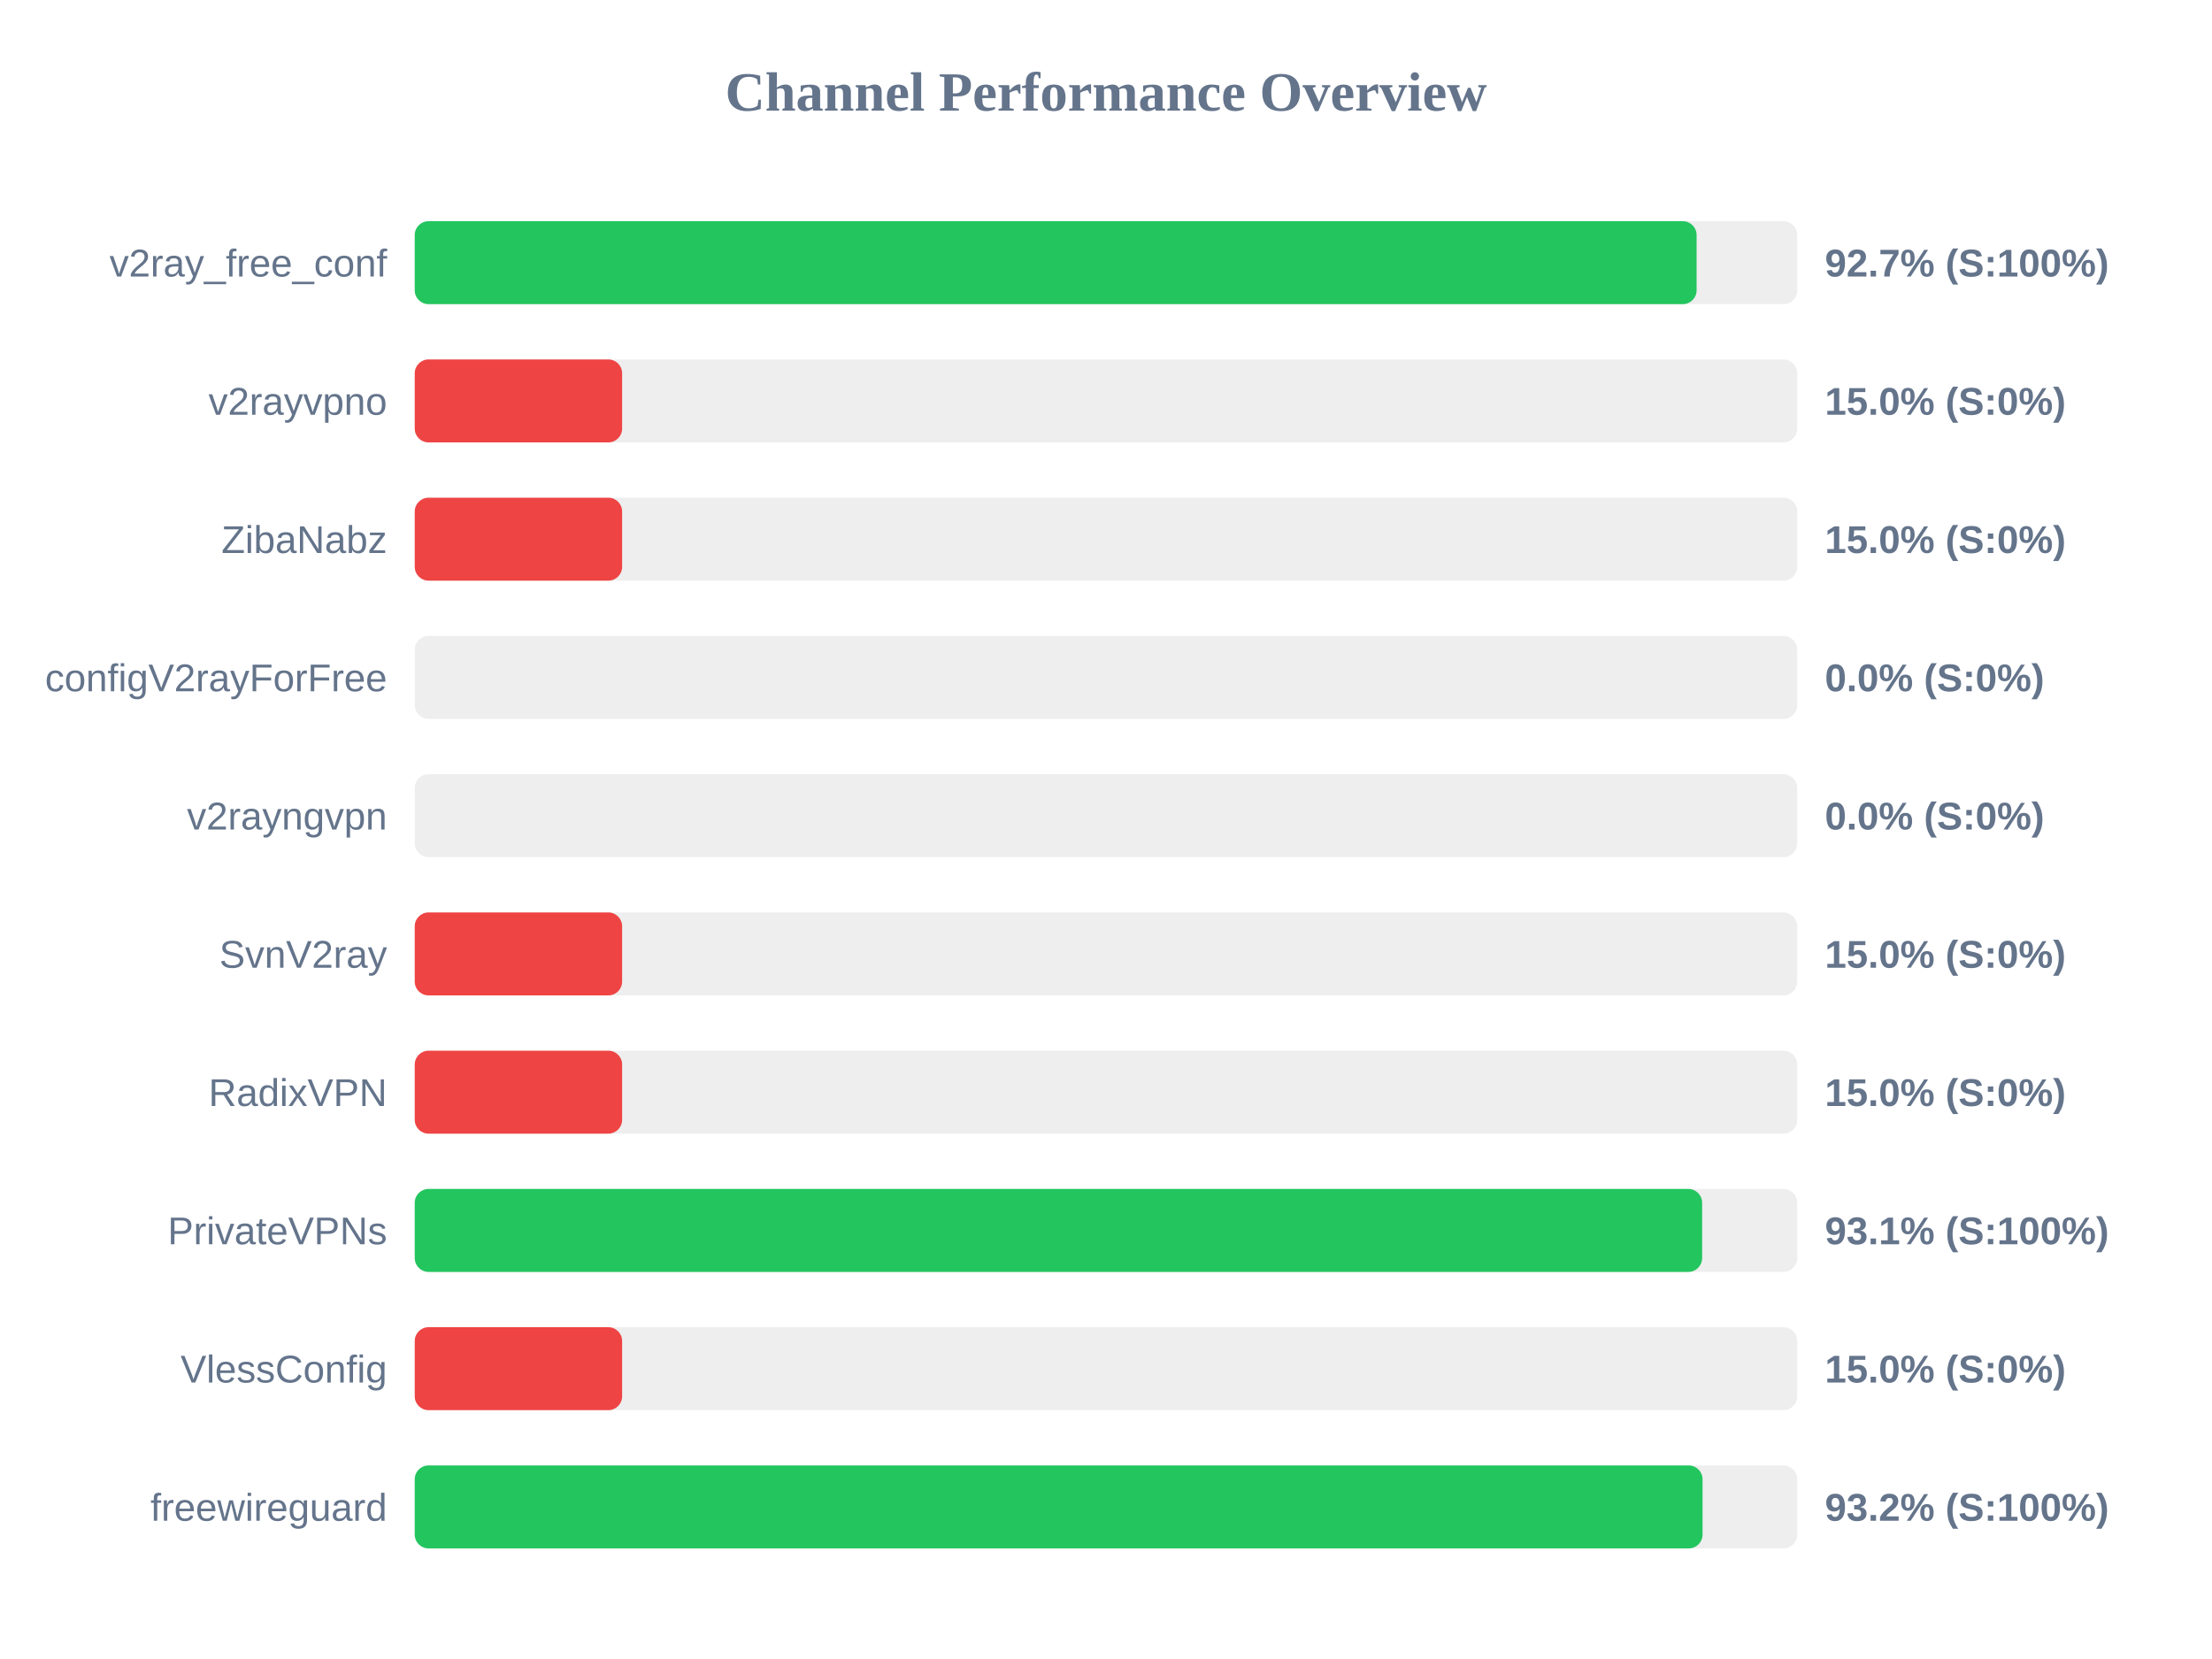
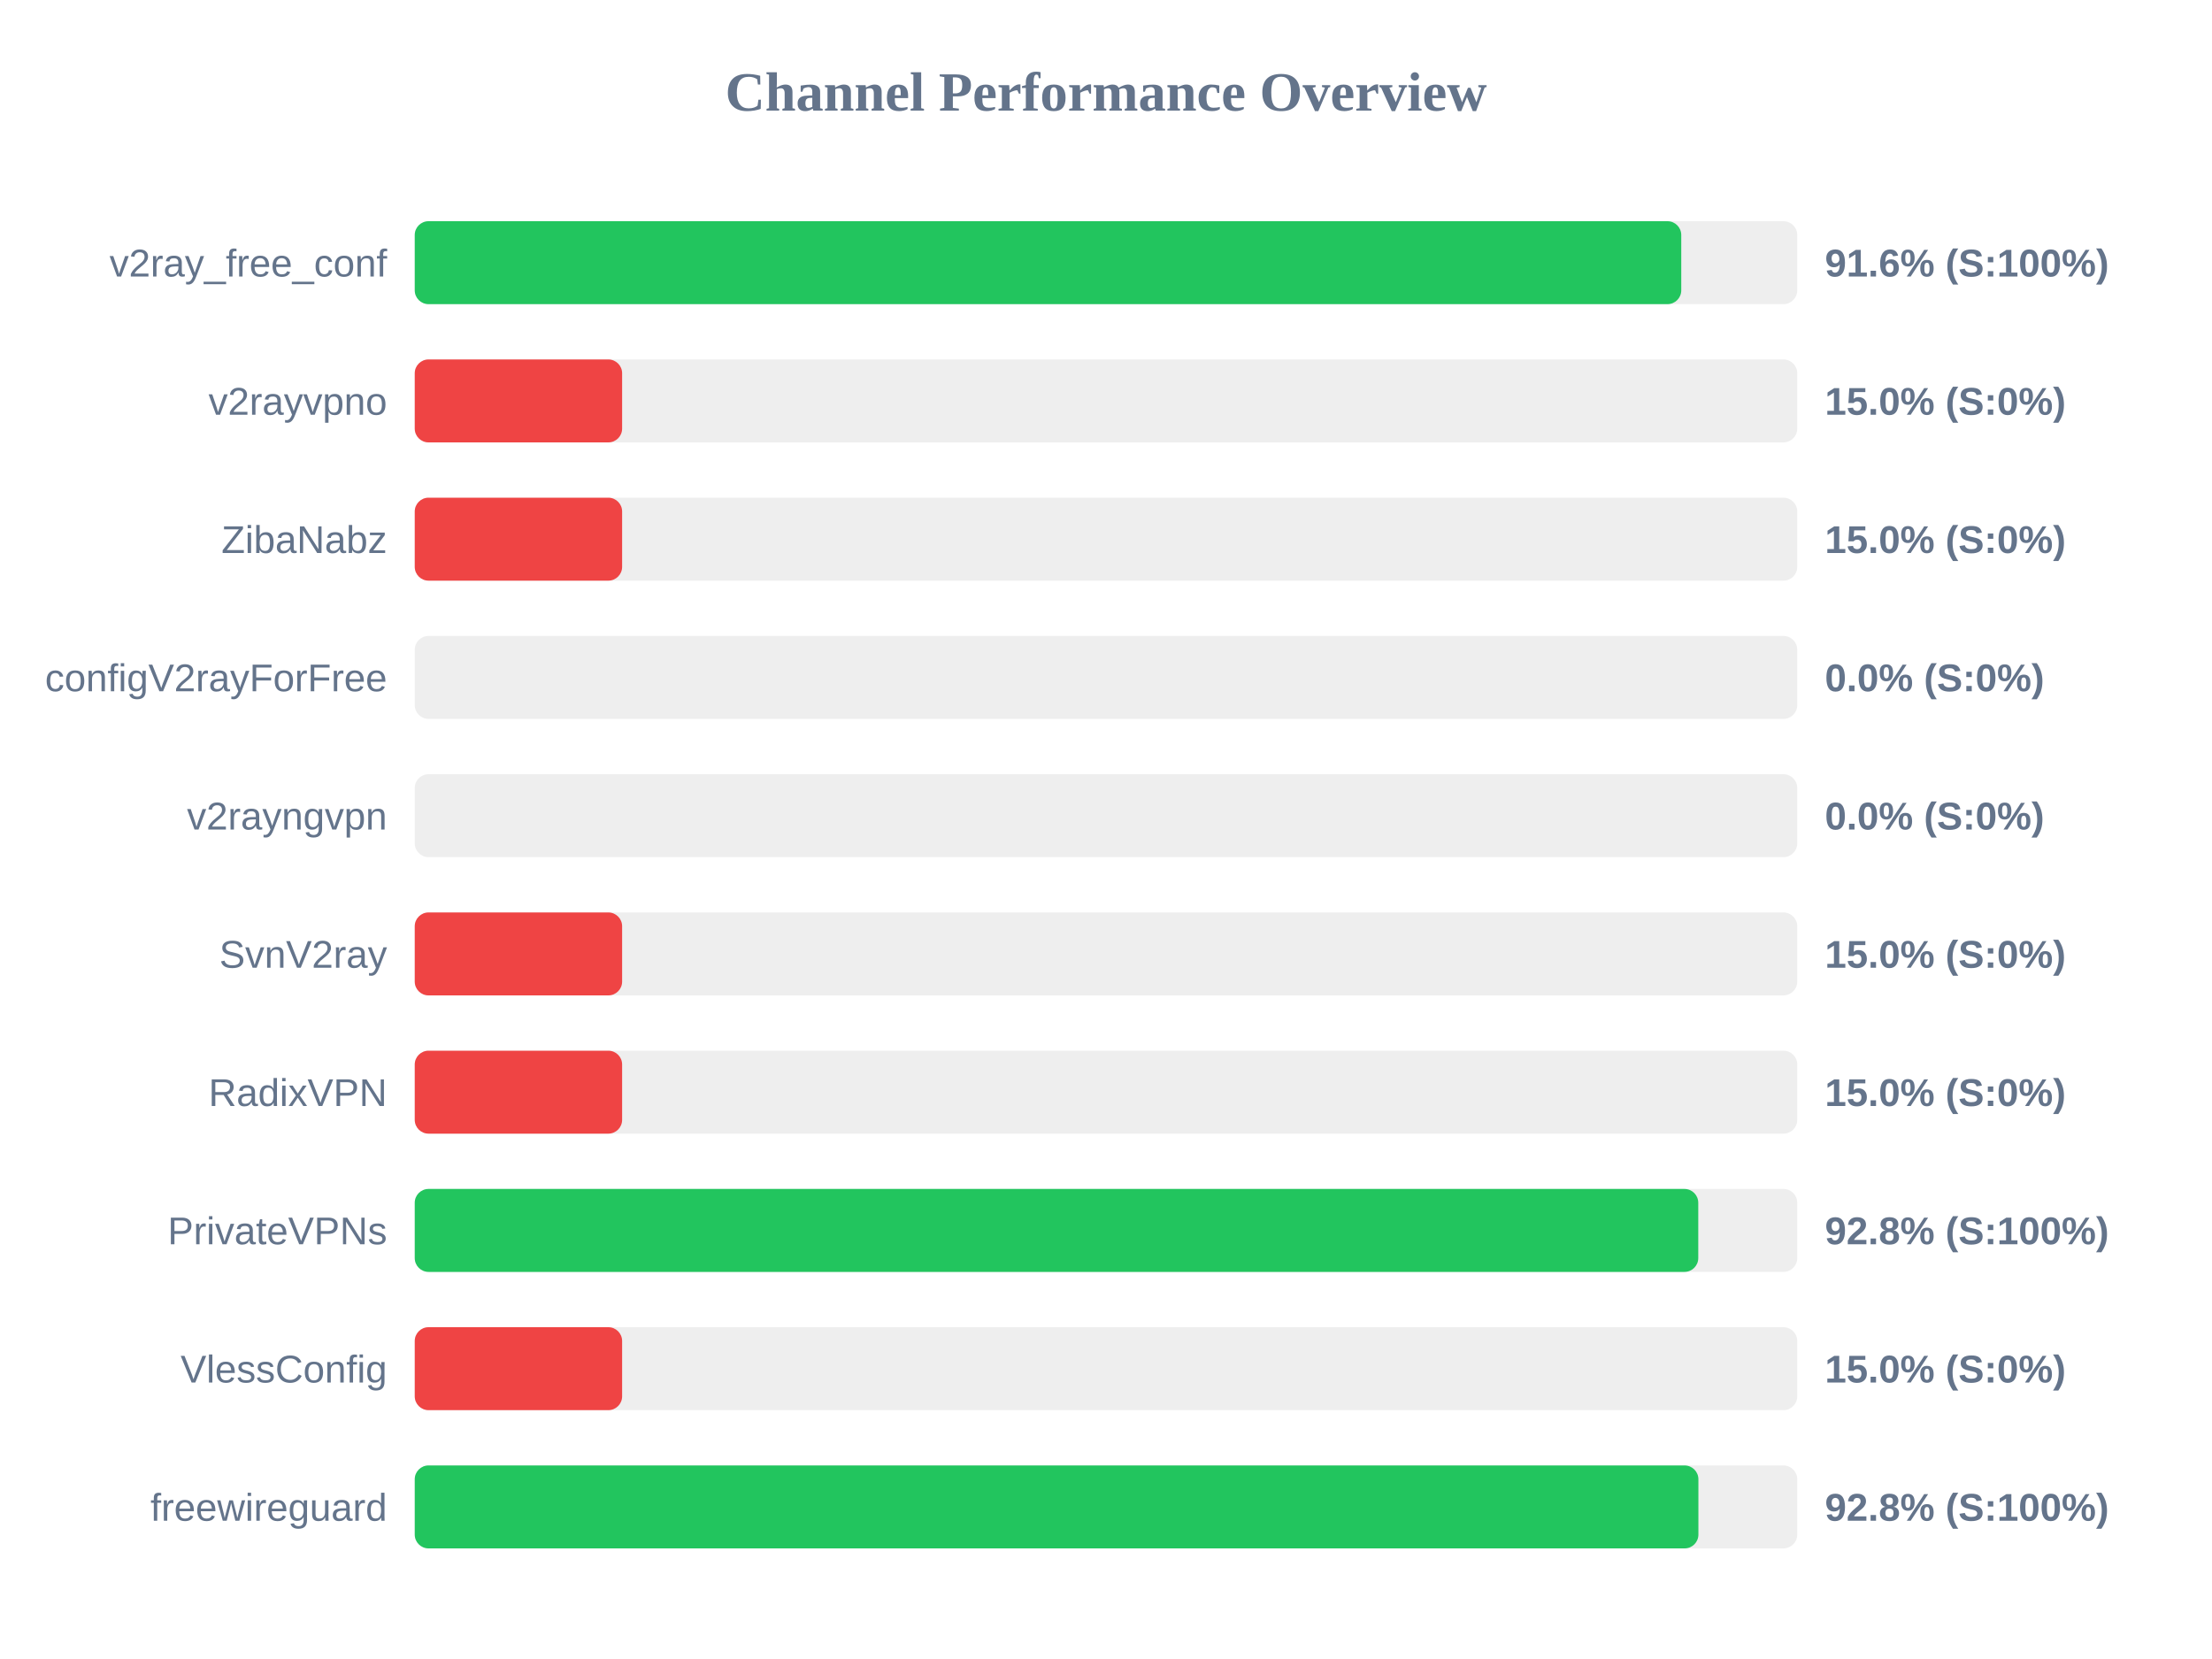
<svg xmlns="http://www.w3.org/2000/svg" width="800" height="600" version="1.1">
  <style>
        .row { font: 14px Arial; fill: #64748b; }
        .score { font: bold 14px Arial; fill: #64748b; }
    </style>
  <text x="400" y="40" text-anchor="middle" font-size="20px" font-weight="bold" fill="#64748b">Channel Performance Overview</text>
  <rect x="150" y="80" width="500" height="30" fill="#eee" rx="5" />
-   <rect x="150" y="80" width="463.6" height="30" fill="#22c55e" rx="5" />
+   <rect x="150" y="80" width="458.05" height="30" fill="#22c55e" rx="5" />
  <text x="140" y="100" text-anchor="end" class="row">v2ray_free_conf</text>
-   <text x="660" y="100" text-anchor="start" class="score">92.7% (S:100%)</text>
+   <text x="660" y="100" text-anchor="start" class="score">91.6% (S:100%)</text>
  <rect x="150" y="130" width="500" height="30" fill="#eee" rx="5" />
  <rect x="150" y="130" width="75.0" height="30" fill="#ef4444" rx="5" />
  <text x="140" y="150" text-anchor="end" class="row">v2rayvpno</text>
  <text x="660" y="150" text-anchor="start" class="score">15.0% (S:0%)</text>
  <rect x="150" y="180" width="500" height="30" fill="#eee" rx="5" />
  <rect x="150" y="180" width="75.0" height="30" fill="#ef4444" rx="5" />
  <text x="140" y="200" text-anchor="end" class="row">ZibaNabz</text>
  <text x="660" y="200" text-anchor="start" class="score">15.0% (S:0%)</text>
  <rect x="150" y="230" width="500" height="30" fill="#eee" rx="5" />
  <rect x="150" y="230" width="0.0" height="30" fill="#ef4444" rx="5" />
  <text x="140" y="250" text-anchor="end" class="row">configV2rayForFree</text>
  <text x="660" y="250" text-anchor="start" class="score">0.0% (S:0%)</text>
  <rect x="150" y="280" width="500" height="30" fill="#eee" rx="5" />
  <rect x="150" y="280" width="0.0" height="30" fill="#ef4444" rx="5" />
  <text x="140" y="300" text-anchor="end" class="row">v2rayngvpn</text>
  <text x="660" y="300" text-anchor="start" class="score">0.0% (S:0%)</text>
  <rect x="150" y="330" width="500" height="30" fill="#eee" rx="5" />
  <rect x="150" y="330" width="75.0" height="30" fill="#ef4444" rx="5" />
  <text x="140" y="350" text-anchor="end" class="row">SvnV2ray</text>
  <text x="660" y="350" text-anchor="start" class="score">15.0% (S:0%)</text>
  <rect x="150" y="380" width="500" height="30" fill="#eee" rx="5" />
  <rect x="150" y="380" width="75.0" height="30" fill="#ef4444" rx="5" />
  <text x="140" y="400" text-anchor="end" class="row">RadixVPN</text>
  <text x="660" y="400" text-anchor="start" class="score">15.0% (S:0%)</text>
  <rect x="150" y="430" width="500" height="30" fill="#eee" rx="5" />
-   <rect x="150" y="430" width="465.6" height="30" fill="#22c55e" rx="5" />
+   <rect x="150" y="430" width="464.2" height="30" fill="#22c55e" rx="5" />
  <text x="140" y="450" text-anchor="end" class="row">PrivateVPNs</text>
-   <text x="660" y="450" text-anchor="start" class="score">93.1% (S:100%)</text>
+   <text x="660" y="450" text-anchor="start" class="score">92.8% (S:100%)</text>
  <rect x="150" y="480" width="500" height="30" fill="#eee" rx="5" />
  <rect x="150" y="480" width="75.0" height="30" fill="#ef4444" rx="5" />
  <text x="140" y="500" text-anchor="end" class="row">VlessConfig</text>
  <text x="660" y="500" text-anchor="start" class="score">15.0% (S:0%)</text>
  <rect x="150" y="530" width="500" height="30" fill="#eee" rx="5" />
-   <rect x="150" y="530" width="465.75" height="30" fill="#22c55e" rx="5" />
+   <rect x="150" y="530" width="464.25" height="30" fill="#22c55e" rx="5" />
  <text x="140" y="550" text-anchor="end" class="row">freewireguard</text>
-   <text x="660" y="550" text-anchor="start" class="score">93.2% (S:100%)</text>
+   <text x="660" y="550" text-anchor="start" class="score">92.8% (S:100%)</text>
</svg>
